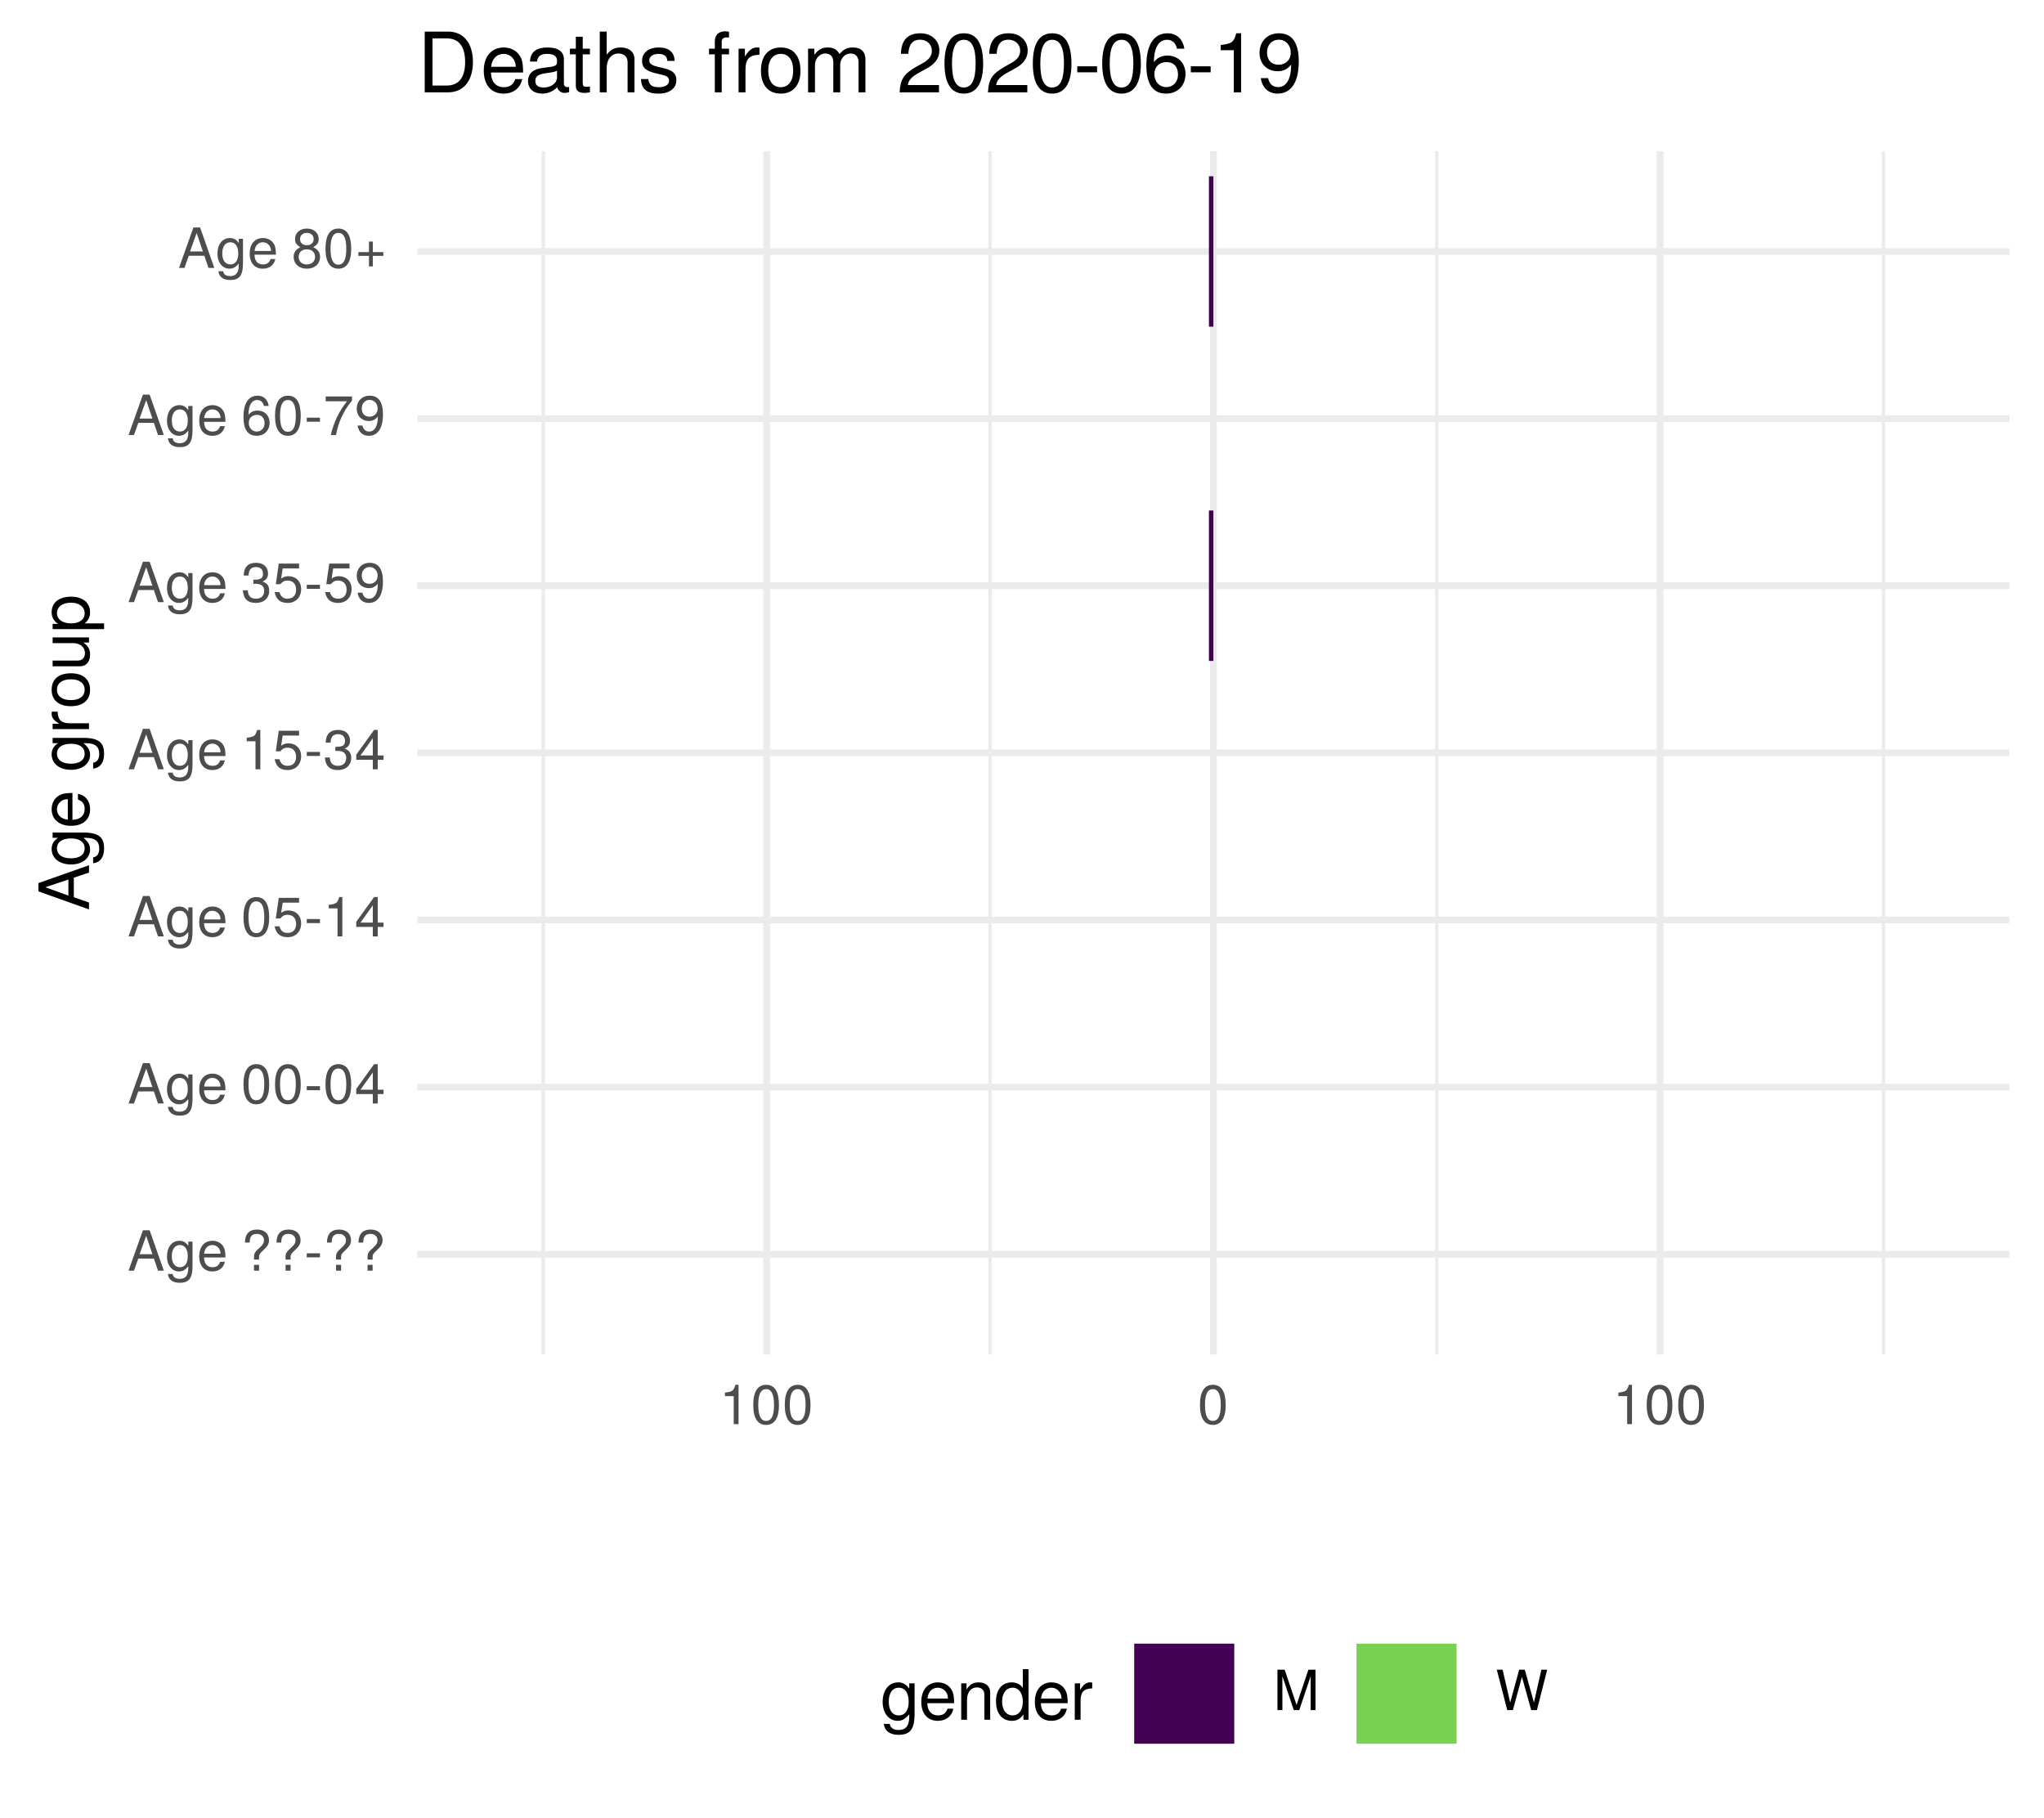
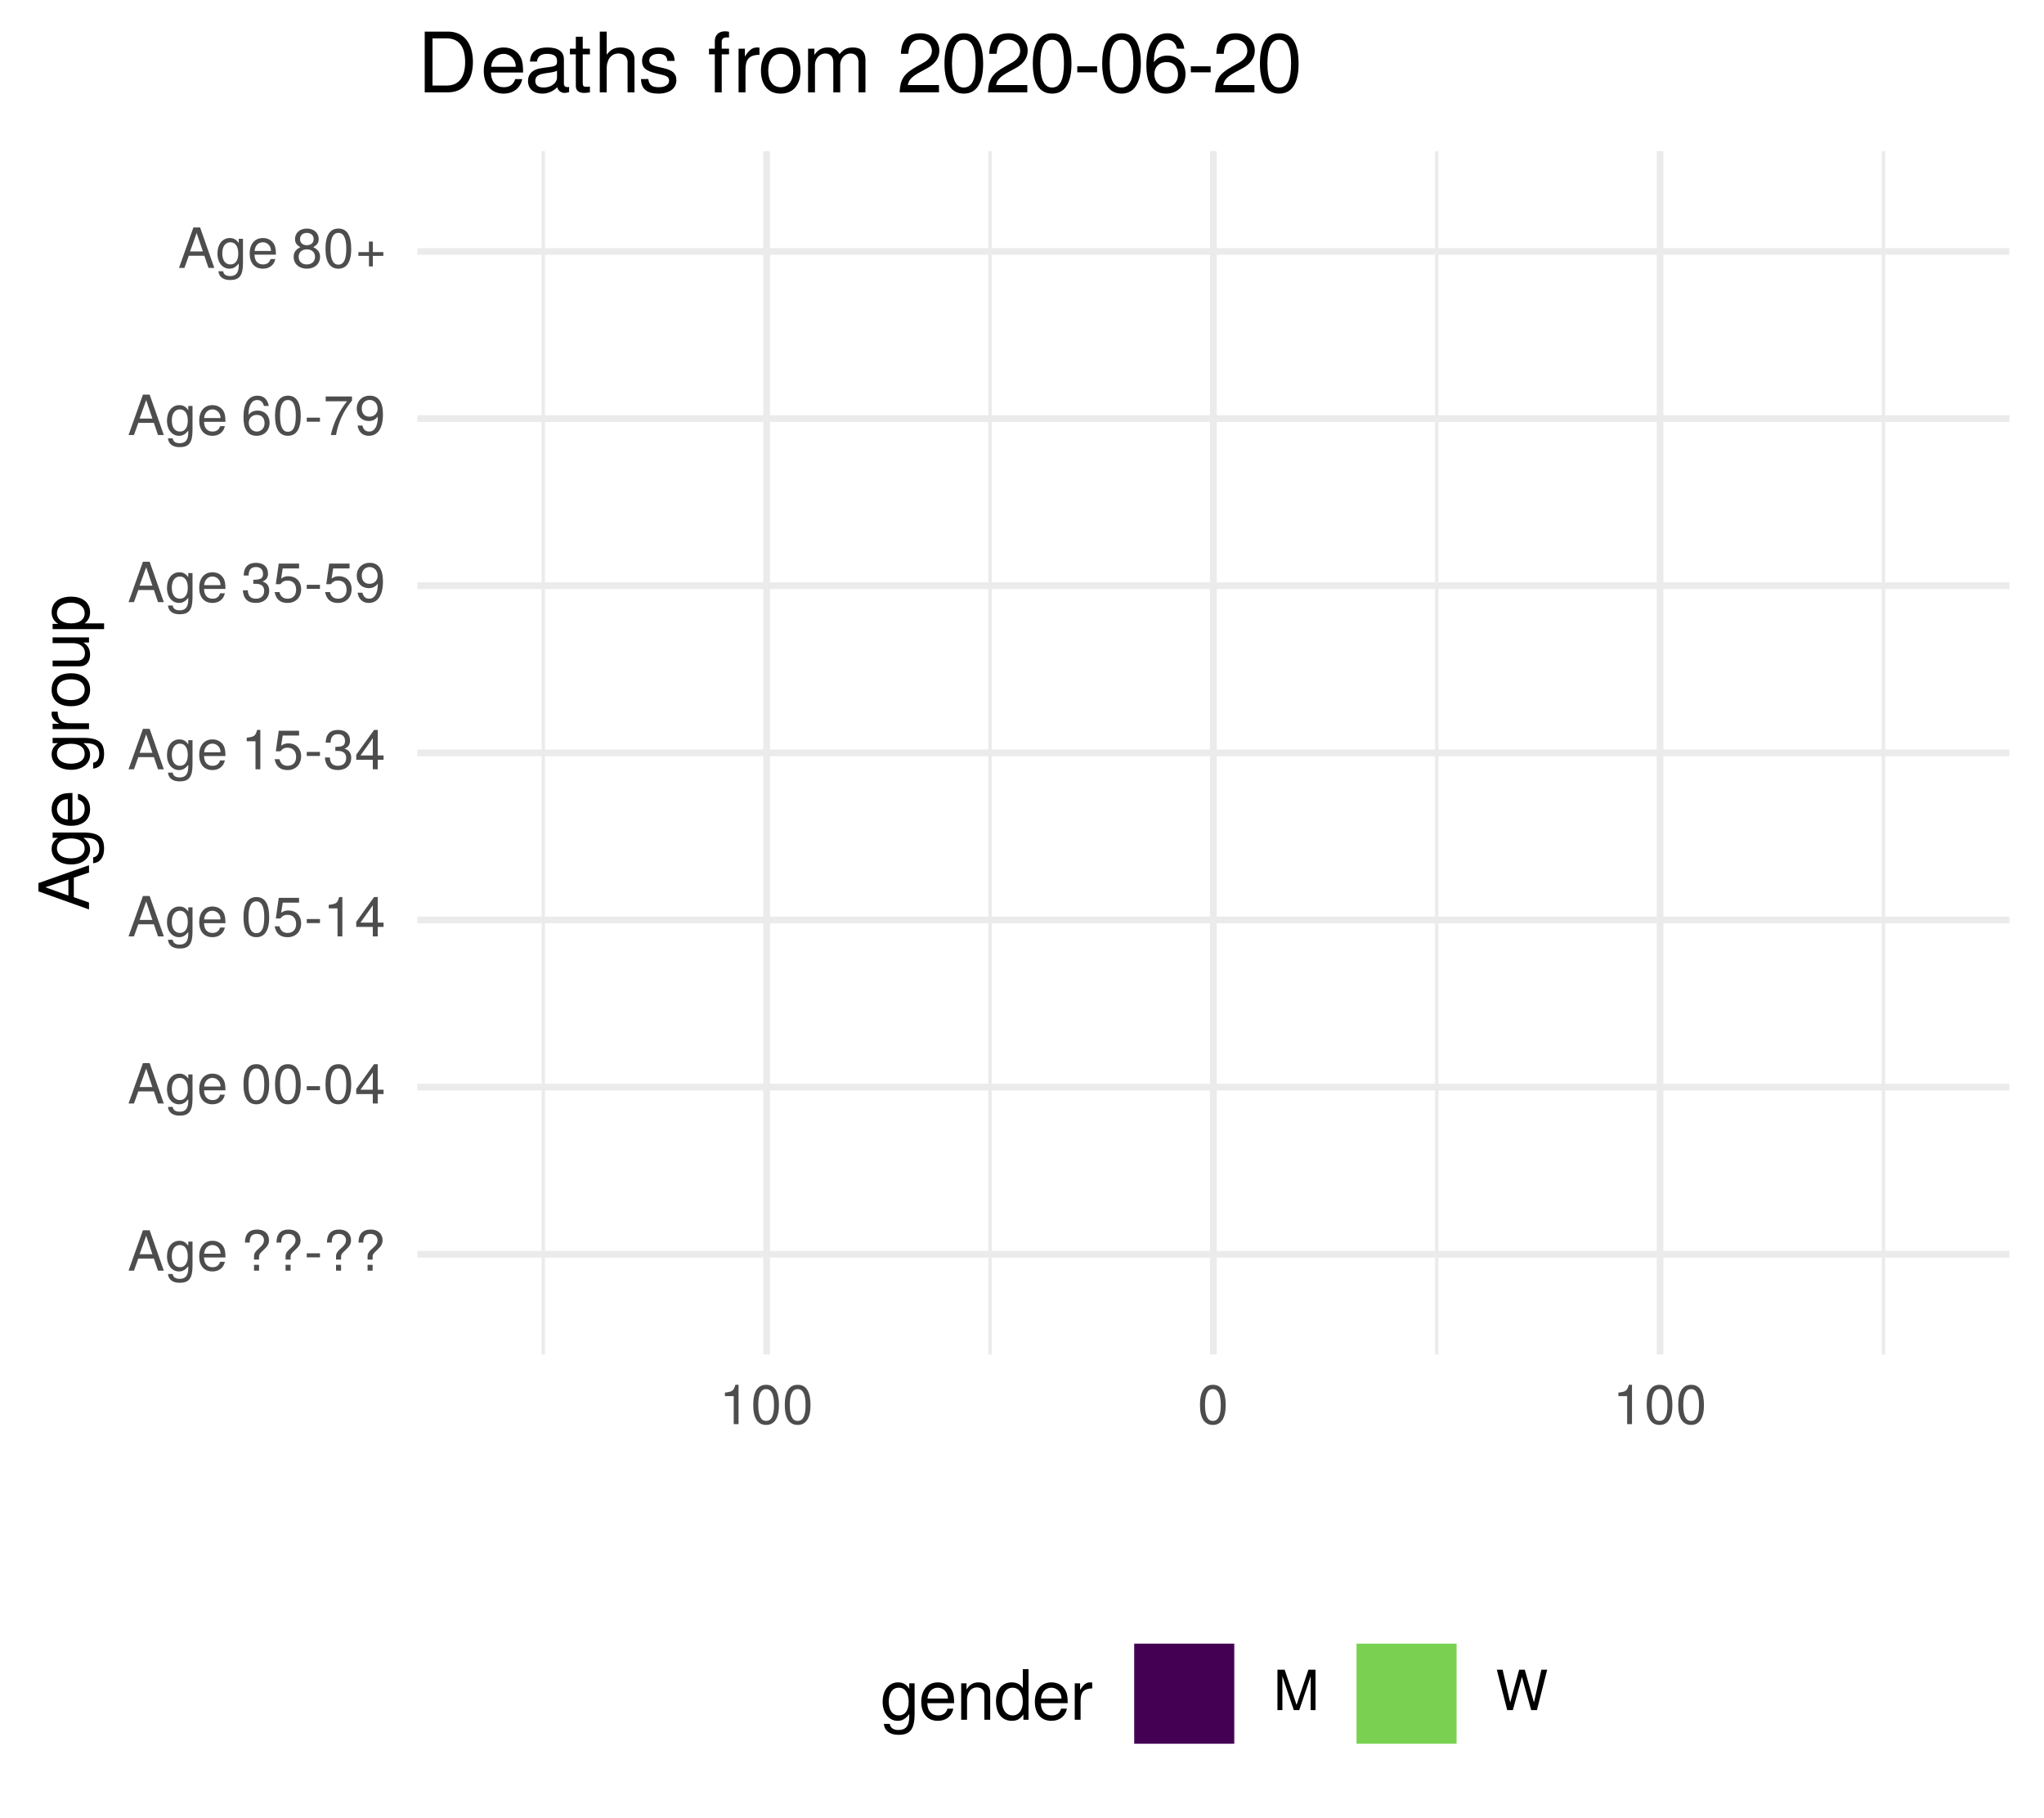
<svg xmlns="http://www.w3.org/2000/svg" xmlns:xlink="http://www.w3.org/1999/xlink" width="324pt" height="288pt" viewBox="0 0 324 288" version="1.1">
  <defs>
    <g>
      <symbol overflow="visible" id="glyph0-0">
        <path style="stroke:none;" d="" />
      </symbol>
      <symbol overflow="visible" id="glyph0-1">
        <path style="stroke:none;" d="M 5.75 0 L 3.5 -6.406 L 2.438 -6.406 L 0.156 0 L 1.016 0 L 1.703 -1.922 L 4.172 -1.922 L 4.828 0 Z M 3.938 -2.609 L 1.906 -2.609 L 2.953 -5.531 Z M 3.938 -2.609 " />
      </symbol>
      <symbol overflow="visible" id="glyph0-2">
        <path style="stroke:none;" d="M 4.297 -0.75 L 4.297 -4.609 L 3.625 -4.609 L 3.625 -3.938 C 3.25 -4.484 2.812 -4.734 2.219 -4.734 C 1.047 -4.734 0.25 -3.75 0.25 -2.266 C 0.25 -0.812 1.078 0.125 2.156 0.125 C 2.734 0.125 3.141 -0.109 3.625 -0.688 L 3.625 -0.391 C 3.625 0.828 3.125 1.297 2.266 1.297 C 1.688 1.297 1.234 1.094 1.156 0.531 L 0.406 0.531 C 0.484 1.406 1.156 1.922 2.25 1.922 C 3.688 1.922 4.297 1.281 4.297 -0.75 Z M 3.547 -2.281 C 3.547 -1.172 3.078 -0.547 2.312 -0.547 C 1.5 -0.547 1.016 -1.188 1.016 -2.312 C 1.016 -3.406 1.516 -4.062 2.297 -4.062 C 3.094 -4.062 3.547 -3.391 3.547 -2.281 Z M 3.547 -2.281 " />
      </symbol>
      <symbol overflow="visible" id="glyph0-3">
        <path style="stroke:none;" d="M 4.516 -2.094 C 4.516 -2.766 4.453 -3.188 4.328 -3.531 C 4.031 -4.281 3.328 -4.734 2.469 -4.734 C 1.172 -4.734 0.359 -3.797 0.359 -2.281 C 0.359 -0.766 1.156 0.125 2.453 0.125 C 3.5 0.125 4.234 -0.469 4.422 -1.406 L 3.672 -1.406 C 3.469 -0.797 3.062 -0.547 2.469 -0.547 C 1.703 -0.547 1.141 -1.031 1.125 -2.094 Z M 3.734 -2.75 C 3.734 -2.75 3.734 -2.703 3.719 -2.688 L 1.141 -2.688 C 1.203 -3.516 1.719 -4.062 2.453 -4.062 C 3.172 -4.062 3.734 -3.469 3.734 -2.75 Z M 3.734 -2.75 " />
      </symbol>
      <symbol overflow="visible" id="glyph0-4">
        <path style="stroke:none;" d="" />
      </symbol>
      <symbol overflow="visible" id="glyph0-5">
        <path style="stroke:none;" d="M 4.422 -4.828 C 4.422 -5.859 3.688 -6.516 2.547 -6.516 C 1.281 -6.516 0.609 -5.812 0.609 -4.453 L 1.359 -4.453 C 1.359 -5.422 1.719 -5.828 2.5 -5.828 C 3.172 -5.828 3.625 -5.422 3.625 -4.828 C 3.625 -4.422 3.438 -4.078 2.969 -3.672 C 2.453 -3.203 2.453 -3.203 2.297 -3 C 2.109 -2.75 2.047 -2.547 2.047 -2.234 L 2.047 -1.75 L 2.844 -1.75 L 2.844 -2.156 C 2.844 -2.547 2.938 -2.703 3.531 -3.25 C 4.203 -3.859 4.422 -4.25 4.422 -4.828 Z M 2.844 0 L 2.844 -0.922 L 2.047 -0.922 L 2.047 0 Z M 2.844 0 " />
      </symbol>
      <symbol overflow="visible" id="glyph0-6">
        <path style="stroke:none;" d="M 2.5 -2.109 L 2.5 -2.75 L 0.406 -2.75 L 0.406 -2.109 Z M 2.5 -2.109 " />
      </symbol>
      <symbol overflow="visible" id="glyph0-7">
        <path style="stroke:none;" d="M 4.453 -3 C 4.453 -5.156 3.781 -6.234 2.422 -6.234 C 1.078 -6.234 0.375 -5.141 0.375 -3.047 C 0.375 -0.953 1.078 0.125 2.422 0.125 C 3.734 0.125 4.453 -0.953 4.453 -3 Z M 3.672 -3.062 C 3.672 -1.297 3.266 -0.516 2.406 -0.516 C 1.578 -0.516 1.172 -1.344 1.172 -3.047 C 1.172 -4.75 1.578 -5.547 2.422 -5.547 C 3.25 -5.547 3.672 -4.734 3.672 -3.062 Z M 3.672 -3.062 " />
      </symbol>
      <symbol overflow="visible" id="glyph0-8">
        <path style="stroke:none;" d="M 4.578 -1.5 L 4.578 -2.188 L 3.656 -2.188 L 3.656 -6.234 L 3.078 -6.234 L 0.25 -2.312 L 0.25 -1.5 L 2.875 -1.5 L 2.875 0 L 3.656 0 L 3.656 -1.5 Z M 2.875 -2.188 L 0.922 -2.188 L 2.875 -4.922 Z M 2.875 -2.188 " />
      </symbol>
      <symbol overflow="visible" id="glyph0-9">
        <path style="stroke:none;" d="M 4.516 -2.062 C 4.516 -3.297 3.688 -4.109 2.5 -4.109 C 2.062 -4.109 1.703 -4 1.344 -3.734 L 1.594 -5.344 L 4.188 -5.344 L 4.188 -6.109 L 0.969 -6.109 L 0.5 -2.844 L 1.219 -2.844 C 1.578 -3.266 1.875 -3.422 2.359 -3.422 C 3.188 -3.422 3.719 -2.891 3.719 -1.969 C 3.719 -1.062 3.203 -0.547 2.359 -0.547 C 1.688 -0.547 1.266 -0.891 1.078 -1.594 L 0.312 -1.594 C 0.562 -0.359 1.266 0.125 2.375 0.125 C 3.641 0.125 4.516 -0.75 4.516 -2.062 Z M 4.516 -2.062 " />
      </symbol>
      <symbol overflow="visible" id="glyph0-10">
        <path style="stroke:none;" d="M 3.047 0 L 3.047 -6.234 L 2.547 -6.234 C 2.266 -5.281 2.094 -5.141 0.891 -5 L 0.891 -4.438 L 2.281 -4.438 L 2.281 0 Z M 3.047 0 " />
      </symbol>
      <symbol overflow="visible" id="glyph0-11">
        <path style="stroke:none;" d="M 4.453 -1.812 C 4.453 -2.562 4.141 -3.016 3.391 -3.266 C 3.969 -3.5 4.266 -3.891 4.266 -4.516 C 4.266 -5.594 3.547 -6.234 2.359 -6.234 C 1.109 -6.234 0.438 -5.547 0.406 -4.219 L 1.188 -4.219 C 1.203 -5.141 1.578 -5.562 2.375 -5.562 C 3.062 -5.562 3.469 -5.156 3.469 -4.5 C 3.469 -3.828 3.188 -3.547 1.938 -3.547 L 1.938 -2.906 L 2.359 -2.906 C 3.219 -2.906 3.656 -2.5 3.656 -1.797 C 3.656 -1.016 3.172 -0.547 2.359 -0.547 C 1.516 -0.547 1.109 -0.969 1.062 -1.875 L 0.281 -1.875 C 0.375 -0.5 1.062 0.125 2.344 0.125 C 3.625 0.125 4.453 -0.641 4.453 -1.812 Z M 4.453 -1.812 " />
      </symbol>
      <symbol overflow="visible" id="glyph0-12">
        <path style="stroke:none;" d="M 4.484 -3.266 C 4.484 -5.219 3.797 -6.234 2.375 -6.234 C 1.188 -6.234 0.328 -5.391 0.328 -4.172 C 0.328 -3.016 1.125 -2.219 2.25 -2.219 C 2.844 -2.219 3.266 -2.438 3.672 -2.922 C 3.672 -1.406 3.172 -0.547 2.281 -0.547 C 1.734 -0.547 1.359 -0.891 1.234 -1.5 L 0.469 -1.5 C 0.609 -0.469 1.281 0.125 2.234 0.125 C 3.688 0.125 4.484 -1.109 4.484 -3.266 Z M 3.641 -4.188 C 3.641 -3.422 3.094 -2.906 2.344 -2.906 C 1.594 -2.906 1.125 -3.391 1.125 -4.234 C 1.125 -5.016 1.656 -5.562 2.359 -5.562 C 3.094 -5.562 3.641 -5 3.641 -4.188 Z M 3.641 -4.188 " />
      </symbol>
      <symbol overflow="visible" id="glyph0-13">
        <path style="stroke:none;" d="M 4.516 -1.938 C 4.516 -3.094 3.719 -3.875 2.609 -3.875 C 1.984 -3.875 1.5 -3.641 1.172 -3.188 C 1.172 -4.703 1.672 -5.547 2.562 -5.547 C 3.109 -5.547 3.484 -5.203 3.609 -4.609 L 4.375 -4.609 C 4.234 -5.625 3.562 -6.234 2.609 -6.234 C 1.156 -6.234 0.375 -5.016 0.375 -2.844 C 0.375 -0.891 1.047 0.125 2.469 0.125 C 3.656 0.125 4.516 -0.719 4.516 -1.938 Z M 3.719 -1.875 C 3.719 -1.094 3.188 -0.547 2.484 -0.547 C 1.766 -0.547 1.219 -1.125 1.219 -1.922 C 1.219 -2.688 1.734 -3.188 2.5 -3.188 C 3.25 -3.188 3.719 -2.703 3.719 -1.875 Z M 3.719 -1.875 " />
      </symbol>
      <symbol overflow="visible" id="glyph0-14">
        <path style="stroke:none;" d="M 4.578 -5.453 L 4.578 -6.109 L 0.406 -6.109 L 0.406 -5.344 L 3.781 -5.344 C 2.531 -3.781 1.656 -1.953 1.219 0 L 2.047 0 C 2.391 -2.016 3.266 -3.891 4.578 -5.453 Z M 4.578 -5.453 " />
      </symbol>
      <symbol overflow="visible" id="glyph0-15">
        <path style="stroke:none;" d="M 4.516 -1.766 C 4.516 -2.453 4.156 -2.938 3.438 -3.281 C 4.078 -3.672 4.297 -3.984 4.297 -4.578 C 4.297 -5.547 3.531 -6.234 2.422 -6.234 C 1.312 -6.234 0.547 -5.547 0.547 -4.578 C 0.547 -4 0.75 -3.672 1.391 -3.281 C 0.672 -2.938 0.328 -2.453 0.328 -1.766 C 0.328 -0.625 1.188 0.125 2.422 0.125 C 3.656 0.125 4.516 -0.625 4.516 -1.766 Z M 3.5 -4.562 C 3.5 -3.969 3.062 -3.594 2.422 -3.594 C 1.766 -3.594 1.344 -3.969 1.344 -4.562 C 1.344 -5.156 1.766 -5.547 2.422 -5.547 C 3.078 -5.547 3.5 -5.156 3.5 -4.562 Z M 3.719 -1.75 C 3.719 -1.016 3.188 -0.547 2.406 -0.547 C 1.641 -0.547 1.125 -1.016 1.125 -1.75 C 1.125 -2.484 1.641 -2.938 2.422 -2.938 C 3.188 -2.938 3.719 -2.484 3.719 -1.75 Z M 3.719 -1.75 " />
      </symbol>
      <symbol overflow="visible" id="glyph0-16">
        <path style="stroke:none;" d="M 4.547 -1.906 L 4.547 -2.5 L 2.875 -2.5 L 2.875 -4.172 L 2.266 -4.172 L 2.266 -2.5 L 0.594 -2.5 L 0.594 -1.906 L 2.266 -1.906 L 2.266 -0.234 L 2.875 -0.234 L 2.875 -1.906 Z M 4.547 -1.906 " />
      </symbol>
      <symbol overflow="visible" id="glyph0-17">
        <path style="stroke:none;" d="M 6.688 0 L 6.688 -6.406 L 5.562 -6.406 L 3.688 -0.828 L 1.797 -6.406 L 0.656 -6.406 L 0.656 0 L 1.438 0 L 1.438 -5.375 L 3.25 0 L 4.109 0 L 5.922 -5.375 L 5.922 0 Z M 6.688 0 " />
      </symbol>
      <symbol overflow="visible" id="glyph0-18">
        <path style="stroke:none;" d="M 8.172 -6.406 L 7.25 -6.406 L 6.078 -1.203 L 4.625 -6.406 L 3.734 -6.406 L 2.312 -1.203 L 1.109 -6.406 L 0.188 -6.406 L 1.844 0 L 2.734 0 L 4.172 -5.266 L 5.641 0 L 6.547 0 Z M 8.172 -6.406 " />
      </symbol>
      <symbol overflow="visible" id="glyph1-0">
        <path style="stroke:none;" d="" />
      </symbol>
      <symbol overflow="visible" id="glyph1-1">
        <path style="stroke:none;" d="M 0 -7.188 L -8.016 -4.359 L -8.016 -3.047 L 0 -0.188 L 0 -1.281 L -2.406 -2.125 L -2.406 -5.219 L 0 -6.031 Z M -3.266 -4.922 L -3.266 -2.375 L -6.922 -3.703 Z M -3.266 -4.922 " />
      </symbol>
      <symbol overflow="visible" id="glyph1-2">
        <path style="stroke:none;" d="M -0.953 -5.375 L -5.766 -5.375 L -5.766 -4.531 L -4.922 -4.531 C -5.609 -4.062 -5.922 -3.516 -5.922 -2.766 C -5.922 -1.312 -4.703 -0.312 -2.828 -0.312 C -1.016 -0.312 0.172 -1.344 0.172 -2.688 C 0.172 -3.422 -0.141 -3.922 -0.875 -4.531 L -0.484 -4.531 C 1.047 -4.531 1.625 -3.906 1.625 -2.844 C 1.625 -2.109 1.359 -1.547 0.656 -1.438 L 0.656 -0.5 C 1.75 -0.609 2.391 -1.453 2.391 -2.812 C 2.391 -4.609 1.594 -5.375 -0.953 -5.375 Z M -2.844 -4.438 C -1.469 -4.438 -0.688 -3.844 -0.688 -2.875 C -0.688 -1.875 -1.484 -1.281 -2.875 -1.281 C -4.266 -1.281 -5.078 -1.891 -5.078 -2.875 C -5.078 -3.859 -4.25 -4.438 -2.844 -4.438 Z M -2.844 -4.438 " />
      </symbol>
      <symbol overflow="visible" id="glyph1-3">
        <path style="stroke:none;" d="M -2.625 -5.641 C -3.453 -5.641 -3.984 -5.578 -4.406 -5.406 C -5.359 -5.031 -5.922 -4.156 -5.922 -3.078 C -5.922 -1.469 -4.734 -0.438 -2.844 -0.438 C -0.953 -0.438 0.172 -1.438 0.172 -3.062 C 0.172 -4.375 -0.578 -5.297 -1.75 -5.516 L -1.75 -4.594 C -0.984 -4.344 -0.688 -3.828 -0.688 -3.094 C -0.688 -2.141 -1.297 -1.422 -2.625 -1.391 Z M -3.438 -4.656 C -3.438 -4.656 -3.391 -4.656 -3.359 -4.656 L -3.359 -1.422 C -4.391 -1.5 -5.078 -2.141 -5.078 -3.062 C -5.078 -3.969 -4.328 -4.656 -3.438 -4.656 Z M -3.438 -4.656 " />
      </symbol>
      <symbol overflow="visible" id="glyph1-4">
        <path style="stroke:none;" d="" />
      </symbol>
      <symbol overflow="visible" id="glyph1-5">
        <path style="stroke:none;" d="M -4.969 -3.531 L -5.891 -3.531 C -5.922 -3.375 -5.922 -3.297 -5.922 -3.172 C -5.922 -2.578 -5.578 -2.141 -4.719 -1.609 L -5.766 -1.609 L -5.766 -0.766 L 0 -0.766 L 0 -1.688 L -2.984 -1.688 C -4.297 -1.688 -4.938 -2.109 -4.969 -3.531 Z M -4.969 -3.531 " />
      </symbol>
      <symbol overflow="visible" id="glyph1-6">
        <path style="stroke:none;" d="M -2.844 -5.609 C -4.828 -5.609 -5.922 -4.656 -5.922 -2.984 C -5.922 -1.375 -4.812 -0.391 -2.875 -0.391 C -0.953 -0.391 0.172 -1.359 0.172 -3 C 0.172 -4.625 -0.953 -5.609 -2.844 -5.609 Z M -2.844 -4.656 C -1.5 -4.656 -0.688 -4.016 -0.688 -3 C -0.688 -1.984 -1.484 -1.359 -2.875 -1.359 C -4.266 -1.359 -5.078 -1.984 -5.078 -3 C -5.078 -4.031 -4.281 -4.656 -2.844 -4.656 Z M -2.844 -4.656 " />
      </symbol>
      <symbol overflow="visible" id="glyph1-7">
        <path style="stroke:none;" d="M 0 -5.297 L -5.766 -5.297 L -5.766 -4.391 L -2.578 -4.391 C -1.406 -4.391 -0.641 -3.766 -0.641 -2.812 C -0.641 -2.094 -1.078 -1.625 -1.766 -1.625 L -5.766 -1.625 L -5.766 -0.719 L -1.406 -0.719 C -0.453 -0.719 0.172 -1.438 0.172 -2.547 C 0.172 -3.406 -0.125 -3.938 -0.891 -4.484 L 0 -4.484 Z M 0 -5.297 " />
      </symbol>
      <symbol overflow="visible" id="glyph1-8">
        <path style="stroke:none;" d="M -2.828 -5.75 C -4.766 -5.75 -5.922 -4.812 -5.922 -3.281 C -5.922 -2.5 -5.578 -1.875 -4.891 -1.438 L -5.766 -1.438 L -5.766 -0.609 L 2.391 -0.609 L 2.391 -1.516 L -0.688 -1.516 C -0.094 -2 0.172 -2.547 0.172 -3.281 C 0.172 -4.781 -0.984 -5.75 -2.828 -5.75 Z M -2.844 -4.797 C -1.547 -4.797 -0.688 -4.125 -0.688 -3.125 C -0.688 -2.156 -1.484 -1.516 -2.844 -1.516 C -4.188 -1.516 -5.078 -2.156 -5.078 -3.125 C -5.078 -4.141 -4.219 -4.797 -2.844 -4.797 Z M -2.844 -4.797 " />
      </symbol>
      <symbol overflow="visible" id="glyph2-0">
        <path style="stroke:none;" d="" />
      </symbol>
      <symbol overflow="visible" id="glyph2-1">
        <path style="stroke:none;" d="M 5.375 -0.953 L 5.375 -5.766 L 4.531 -5.766 L 4.531 -4.922 C 4.062 -5.609 3.516 -5.922 2.766 -5.922 C 1.312 -5.922 0.312 -4.703 0.312 -2.828 C 0.312 -1.016 1.344 0.172 2.688 0.172 C 3.422 0.172 3.922 -0.141 4.531 -0.875 L 4.531 -0.484 C 4.531 1.047 3.906 1.625 2.844 1.625 C 2.109 1.625 1.547 1.359 1.438 0.656 L 0.5 0.656 C 0.609 1.75 1.453 2.391 2.812 2.391 C 4.609 2.391 5.375 1.594 5.375 -0.953 Z M 4.438 -2.844 C 4.438 -1.469 3.844 -0.688 2.875 -0.688 C 1.875 -0.688 1.281 -1.484 1.281 -2.875 C 1.281 -4.266 1.891 -5.078 2.875 -5.078 C 3.859 -5.078 4.438 -4.25 4.438 -2.844 Z M 4.438 -2.844 " />
      </symbol>
      <symbol overflow="visible" id="glyph2-2">
        <path style="stroke:none;" d="M 5.641 -2.625 C 5.641 -3.453 5.578 -3.984 5.406 -4.406 C 5.031 -5.359 4.156 -5.922 3.078 -5.922 C 1.469 -5.922 0.438 -4.734 0.438 -2.844 C 0.438 -0.953 1.438 0.172 3.062 0.172 C 4.375 0.172 5.297 -0.578 5.516 -1.75 L 4.594 -1.75 C 4.344 -0.984 3.828 -0.688 3.094 -0.688 C 2.141 -0.688 1.422 -1.297 1.391 -2.625 Z M 4.656 -3.438 C 4.656 -3.438 4.656 -3.391 4.656 -3.359 L 1.422 -3.359 C 1.5 -4.391 2.141 -5.078 3.062 -5.078 C 3.969 -5.078 4.656 -4.328 4.656 -3.438 Z M 4.656 -3.438 " />
      </symbol>
      <symbol overflow="visible" id="glyph2-3">
        <path style="stroke:none;" d="M 5.359 0 L 5.359 -4.359 C 5.359 -5.312 4.641 -5.922 3.531 -5.922 C 2.672 -5.922 2.125 -5.594 1.609 -4.797 L 1.609 -5.766 L 0.766 -5.766 L 0.766 0 L 1.688 0 L 1.688 -3.172 C 1.688 -4.359 2.328 -5.125 3.25 -5.125 C 3.984 -5.125 4.438 -4.688 4.438 -4 L 4.438 0 Z M 5.359 0 " />
      </symbol>
      <symbol overflow="visible" id="glyph2-4">
        <path style="stroke:none;" d="M 5.438 0 L 5.438 -8.016 L 4.531 -8.016 L 4.531 -5.031 C 4.141 -5.625 3.531 -5.922 2.766 -5.922 C 1.266 -5.922 0.281 -4.781 0.281 -2.938 C 0.281 -0.984 1.25 0.172 2.797 0.172 C 3.594 0.172 4.141 -0.125 4.625 -0.844 L 4.625 0 Z M 4.531 -2.859 C 4.531 -1.531 3.891 -0.688 2.922 -0.688 C 1.906 -0.688 1.25 -1.547 1.25 -2.875 C 1.25 -4.219 1.906 -5.078 2.922 -5.078 C 3.906 -5.078 4.531 -4.188 4.531 -2.859 Z M 4.531 -2.859 " />
      </symbol>
      <symbol overflow="visible" id="glyph2-5">
        <path style="stroke:none;" d="M 3.531 -4.969 L 3.531 -5.891 C 3.375 -5.922 3.297 -5.922 3.172 -5.922 C 2.578 -5.922 2.141 -5.578 1.609 -4.719 L 1.609 -5.766 L 0.766 -5.766 L 0.766 0 L 1.688 0 L 1.688 -2.984 C 1.688 -4.297 2.109 -4.938 3.531 -4.969 Z M 3.531 -4.969 " />
      </symbol>
      <symbol overflow="visible" id="glyph3-0">
        <path style="stroke:none;" d="" />
      </symbol>
      <symbol overflow="visible" id="glyph3-1">
        <path style="stroke:none;" d="M 8.812 -4.812 C 8.812 -7.797 7.328 -9.625 4.891 -9.625 L 1.172 -9.625 L 1.172 0 L 4.891 0 C 7.312 0 8.812 -1.828 8.812 -4.812 Z M 7.578 -4.812 C 7.578 -2.375 6.578 -1.078 4.672 -1.078 L 2.406 -1.078 L 2.406 -8.547 L 4.672 -8.547 C 6.578 -8.547 7.578 -7.266 7.578 -4.812 Z M 7.578 -4.812 " />
      </symbol>
      <symbol overflow="visible" id="glyph3-2">
        <path style="stroke:none;" d="M 6.766 -3.141 C 6.766 -4.141 6.688 -4.781 6.5 -5.297 C 6.047 -6.438 4.984 -7.109 3.703 -7.109 C 1.766 -7.109 0.531 -5.688 0.531 -3.422 C 0.531 -1.156 1.734 0.203 3.672 0.203 C 5.25 0.203 6.344 -0.703 6.625 -2.094 L 5.516 -2.094 C 5.219 -1.188 4.594 -0.812 3.703 -0.812 C 2.562 -0.812 1.703 -1.562 1.672 -3.141 Z M 5.594 -4.125 C 5.594 -4.125 5.594 -4.062 5.578 -4.047 L 1.703 -4.047 C 1.797 -5.266 2.578 -6.094 3.688 -6.094 C 4.766 -6.094 5.594 -5.203 5.594 -4.125 Z M 5.594 -4.125 " />
      </symbol>
      <symbol overflow="visible" id="glyph3-3">
        <path style="stroke:none;" d="M 7.062 -0.031 L 7.062 -0.859 C 6.938 -0.828 6.891 -0.828 6.828 -0.828 C 6.438 -0.828 6.234 -1.031 6.234 -1.375 L 6.234 -5.234 C 6.234 -6.453 5.328 -7.109 3.625 -7.109 C 1.953 -7.109 0.922 -6.469 0.859 -4.875 L 1.969 -4.875 C 2.062 -5.719 2.562 -6.094 3.594 -6.094 C 4.578 -6.094 5.141 -5.734 5.141 -5.062 L 5.141 -4.781 C 5.141 -4.312 4.859 -4.125 3.984 -4.016 C 2.422 -3.812 2.188 -3.766 1.766 -3.594 C 0.969 -3.266 0.547 -2.641 0.547 -1.797 C 0.547 -0.547 1.422 0.203 2.828 0.203 C 3.703 0.203 4.562 -0.172 5.172 -0.812 C 5.297 -0.297 5.766 0.094 6.312 0.094 C 6.531 0.094 6.703 0.062 7.062 -0.031 Z M 5.141 -2.391 C 5.141 -1.406 4.125 -0.766 3.062 -0.766 C 2.203 -0.766 1.703 -1.062 1.703 -1.828 C 1.703 -2.547 2.188 -2.859 3.359 -3.031 C 4.531 -3.188 4.766 -3.25 5.141 -3.422 Z M 5.141 -2.391 " />
      </symbol>
      <symbol overflow="visible" id="glyph3-4">
        <path style="stroke:none;" d="M 3.359 0 L 3.359 -0.922 C 3.203 -0.891 3.031 -0.875 2.828 -0.875 C 2.344 -0.875 2.219 -1 2.219 -1.484 L 2.219 -6.016 L 3.359 -6.016 L 3.359 -6.922 L 2.219 -6.922 L 2.219 -8.812 L 1.125 -8.812 L 1.125 -6.922 L 0.188 -6.922 L 0.188 -6.016 L 1.125 -6.016 L 1.125 -1 C 1.125 -0.297 1.594 0.094 2.453 0.094 C 2.719 0.094 2.984 0.062 3.359 0 Z M 3.359 0 " />
      </symbol>
      <symbol overflow="visible" id="glyph3-5">
        <path style="stroke:none;" d="M 6.422 0 L 6.422 -5.234 C 6.422 -6.391 5.578 -7.109 4.234 -7.109 C 3.266 -7.109 2.672 -6.812 2.016 -5.969 L 2.016 -9.625 L 0.922 -9.625 L 0.922 0 L 2.016 0 L 2.016 -3.812 C 2.016 -5.234 2.766 -6.156 3.891 -6.156 C 4.672 -6.156 5.328 -5.703 5.328 -4.797 L 5.328 0 Z M 6.422 0 " />
      </symbol>
      <symbol overflow="visible" id="glyph3-6">
        <path style="stroke:none;" d="M 6.062 -1.938 C 6.062 -2.969 5.484 -3.484 4.109 -3.812 L 3.047 -4.062 C 2.156 -4.281 1.766 -4.562 1.766 -5.062 C 1.766 -5.688 2.344 -6.094 3.234 -6.094 C 4.125 -6.094 4.594 -5.719 4.625 -4.984 L 5.781 -4.984 C 5.766 -6.344 4.875 -7.109 3.281 -7.109 C 1.656 -7.109 0.625 -6.281 0.625 -5 C 0.625 -3.922 1.172 -3.406 2.812 -3.016 L 3.844 -2.766 C 4.609 -2.578 4.906 -2.344 4.906 -1.844 C 4.906 -1.203 4.266 -0.812 3.297 -0.812 C 2.312 -0.812 1.75 -1.062 1.609 -2.109 L 0.453 -2.109 C 0.5 -0.516 1.406 0.203 3.203 0.203 C 4.953 0.203 6.062 -0.609 6.062 -1.938 Z M 6.062 -1.938 " />
      </symbol>
      <symbol overflow="visible" id="glyph3-7">
        <path style="stroke:none;" d="" />
      </symbol>
      <symbol overflow="visible" id="glyph3-8">
        <path style="stroke:none;" d="M 3.406 -6.016 L 3.406 -6.922 L 2.25 -6.922 L 2.25 -8 C 2.25 -8.469 2.516 -8.703 3.031 -8.703 C 3.109 -8.703 3.156 -8.703 3.406 -8.688 L 3.406 -9.594 C 3.156 -9.656 3.016 -9.672 2.781 -9.672 C 1.766 -9.672 1.156 -9.078 1.156 -8.094 L 1.156 -6.922 L 0.234 -6.922 L 0.234 -6.016 L 1.156 -6.016 L 1.156 0 L 2.25 0 L 2.25 -6.016 Z M 3.406 -6.016 " />
      </symbol>
      <symbol overflow="visible" id="glyph3-9">
        <path style="stroke:none;" d="M 4.234 -5.953 L 4.234 -7.078 C 4.047 -7.109 3.969 -7.109 3.812 -7.109 C 3.109 -7.109 2.562 -6.688 1.922 -5.672 L 1.922 -6.922 L 0.922 -6.922 L 0.922 0 L 2.016 0 L 2.016 -3.594 C 2.016 -5.156 2.531 -5.922 4.234 -5.953 Z M 4.234 -5.953 " />
      </symbol>
      <symbol overflow="visible" id="glyph3-10">
        <path style="stroke:none;" d="M 6.734 -3.406 C 6.734 -5.797 5.578 -7.109 3.594 -7.109 C 1.656 -7.109 0.469 -5.781 0.469 -3.453 C 0.469 -1.141 1.641 0.203 3.609 0.203 C 5.547 0.203 6.734 -1.141 6.734 -3.406 Z M 5.578 -3.422 C 5.578 -1.797 4.812 -0.812 3.609 -0.812 C 2.375 -0.812 1.625 -1.781 1.625 -3.453 C 1.625 -5.125 2.375 -6.094 3.609 -6.094 C 4.844 -6.094 5.578 -5.141 5.578 -3.422 Z M 5.578 -3.422 " />
      </symbol>
      <symbol overflow="visible" id="glyph3-11">
        <path style="stroke:none;" d="M 10.031 0 L 10.031 -5.188 C 10.031 -6.438 9.344 -7.109 8.047 -7.109 C 7.125 -7.109 6.578 -6.844 5.922 -6.062 C 5.516 -6.797 4.969 -7.109 4.062 -7.109 C 3.141 -7.109 2.531 -6.766 1.938 -5.938 L 1.938 -6.922 L 0.938 -6.922 L 0.938 0 L 2.031 0 L 2.031 -4.344 C 2.031 -5.344 2.766 -6.156 3.656 -6.156 C 4.469 -6.156 4.938 -5.656 4.938 -4.766 L 4.938 0 L 6.031 0 L 6.031 -4.344 C 6.031 -5.344 6.766 -6.156 7.672 -6.156 C 8.469 -6.156 8.938 -5.641 8.938 -4.766 L 8.938 0 Z M 10.031 0 " />
      </symbol>
      <symbol overflow="visible" id="glyph3-12">
        <path style="stroke:none;" d="M 6.75 -6.609 C 6.75 -8.203 5.516 -9.359 3.75 -9.359 C 1.828 -9.359 0.719 -8.391 0.656 -6.109 L 1.828 -6.109 C 1.922 -7.688 2.562 -8.344 3.703 -8.344 C 4.766 -8.344 5.562 -7.594 5.562 -6.594 C 5.562 -5.844 5.125 -5.219 4.297 -4.734 L 3.078 -4.047 C 1.125 -2.938 0.547 -2.062 0.453 0 L 6.688 0 L 6.688 -1.156 L 1.75 -1.156 C 1.875 -1.922 2.297 -2.406 3.453 -3.078 L 4.766 -3.797 C 6.078 -4.484 6.75 -5.469 6.75 -6.609 Z M 6.75 -6.609 " />
      </symbol>
      <symbol overflow="visible" id="glyph3-13">
        <path style="stroke:none;" d="M 6.688 -4.5 C 6.688 -7.75 5.672 -9.359 3.625 -9.359 C 1.609 -9.359 0.562 -7.719 0.562 -4.578 C 0.562 -1.422 1.625 0.203 3.625 0.203 C 5.609 0.203 6.688 -1.422 6.688 -4.5 Z M 5.5 -4.609 C 5.5 -1.953 4.891 -0.766 3.609 -0.766 C 2.375 -0.766 1.75 -2 1.75 -4.562 C 1.75 -7.125 2.375 -8.328 3.625 -8.328 C 4.891 -8.328 5.5 -7.109 5.5 -4.609 Z M 5.5 -4.609 " />
      </symbol>
      <symbol overflow="visible" id="glyph3-14">
        <path style="stroke:none;" d="M 3.75 -3.172 L 3.75 -4.125 L 0.609 -4.125 L 0.609 -3.172 Z M 3.75 -3.172 " />
      </symbol>
      <symbol overflow="visible" id="glyph3-15">
        <path style="stroke:none;" d="M 6.766 -2.906 C 6.766 -4.641 5.578 -5.828 3.906 -5.828 C 2.984 -5.828 2.25 -5.469 1.75 -4.781 C 1.766 -7.062 2.516 -8.328 3.844 -8.328 C 4.656 -8.328 5.234 -7.812 5.406 -6.922 L 6.578 -6.922 C 6.344 -8.453 5.344 -9.359 3.922 -9.359 C 1.75 -9.359 0.562 -7.531 0.562 -4.266 C 0.562 -1.344 1.578 0.203 3.703 0.203 C 5.5 0.203 6.766 -1.062 6.766 -2.906 Z M 5.578 -2.812 C 5.578 -1.641 4.797 -0.828 3.719 -0.828 C 2.641 -0.828 1.828 -1.672 1.828 -2.875 C 1.828 -4.047 2.609 -4.797 3.766 -4.797 C 4.891 -4.797 5.578 -4.062 5.578 -2.812 Z M 5.578 -2.812 " />
      </symbol>
-       <symbol overflow="visible" id="glyph3-16">
-         <path style="stroke:none;" d="M 4.578 0 L 4.578 -9.359 L 3.812 -9.359 C 3.406 -7.922 3.141 -7.719 1.344 -7.5 L 1.344 -6.672 L 3.422 -6.672 L 3.422 0 Z M 4.578 0 " />
-       </symbol>
-       <symbol overflow="visible" id="glyph3-17">
-         <path style="stroke:none;" d="M 6.719 -4.891 C 6.719 -7.828 5.703 -9.359 3.562 -9.359 C 1.781 -9.359 0.5 -8.094 0.5 -6.266 C 0.5 -4.516 1.688 -3.344 3.375 -3.344 C 4.266 -3.344 4.906 -3.656 5.516 -4.391 C 5.5 -2.094 4.766 -0.828 3.438 -0.828 C 2.609 -0.828 2.047 -1.344 1.859 -2.25 L 0.703 -2.25 C 0.922 -0.719 1.922 0.203 3.359 0.203 C 5.547 0.203 6.719 -1.656 6.719 -4.891 Z M 5.453 -6.281 C 5.453 -5.141 4.641 -4.375 3.516 -4.375 C 2.391 -4.375 1.688 -5.094 1.688 -6.344 C 1.688 -7.531 2.484 -8.344 3.547 -8.344 C 4.641 -8.344 5.453 -7.5 5.453 -6.281 Z M 5.453 -6.281 " />
-       </symbol>
    </g>
    <clipPath id="clip1">
      <path d="M 85 23.957 L 87 23.957 L 87 214.648 L 85 214.648 Z M 85 23.957 " />
    </clipPath>
    <clipPath id="clip2">
      <path d="M 156 23.957 L 158 23.957 L 158 214.648 L 156 214.648 Z M 156 23.957 " />
    </clipPath>
    <clipPath id="clip3">
      <path d="M 227 23.957 L 229 23.957 L 229 214.648 L 227 214.648 Z M 227 23.957 " />
    </clipPath>
    <clipPath id="clip4">
      <path d="M 298 23.957 L 299 23.957 L 299 214.648 L 298 214.648 Z M 298 23.957 " />
    </clipPath>
    <clipPath id="clip5">
      <path d="M 66.152 198 L 318.523 198 L 318.523 200 L 66.152 200 Z M 66.152 198 " />
    </clipPath>
    <clipPath id="clip6">
      <path d="M 66.152 171 L 318.523 171 L 318.523 173 L 66.152 173 Z M 66.152 171 " />
    </clipPath>
    <clipPath id="clip7">
      <path d="M 66.152 145 L 318.523 145 L 318.523 147 L 66.152 147 Z M 66.152 145 " />
    </clipPath>
    <clipPath id="clip8">
      <path d="M 66.152 118 L 318.523 118 L 318.523 120 L 66.152 120 Z M 66.152 118 " />
    </clipPath>
    <clipPath id="clip9">
      <path d="M 66.152 92 L 318.523 92 L 318.523 94 L 66.152 94 Z M 66.152 92 " />
    </clipPath>
    <clipPath id="clip10">
      <path d="M 66.152 65 L 318.523 65 L 318.523 67 L 66.152 67 Z M 66.152 65 " />
    </clipPath>
    <clipPath id="clip11">
      <path d="M 66.152 39 L 318.523 39 L 318.523 41 L 66.152 41 Z M 66.152 39 " />
    </clipPath>
    <clipPath id="clip12">
      <path d="M 120 23.957 L 123 23.957 L 123 214.648 L 120 214.648 Z M 120 23.957 " />
    </clipPath>
    <clipPath id="clip13">
      <path d="M 191 23.957 L 193 23.957 L 193 214.648 L 191 214.648 Z M 191 23.957 " />
    </clipPath>
    <clipPath id="clip14">
      <path d="M 262 23.957 L 264 23.957 L 264 214.648 L 262 214.648 Z M 262 23.957 " />
    </clipPath>
  </defs>
-   <g id="surface1746">
+   <g id="surface1756">
    <rect x="0" y="0" width="324" height="288" style="fill:rgb(100%,100%,100%);fill-opacity:1;stroke:none;" />
    <g clip-path="url(#clip1)" clip-rule="nonzero">
      <path style="fill:none;stroke-width:0.533;stroke-linecap:butt;stroke-linejoin:round;stroke:rgb(92.157%,92.157%,92.157%);stroke-opacity:1;stroke-miterlimit:10;" d="M 86.121 214.652 L 86.121 23.957 " />
    </g>
    <g clip-path="url(#clip2)" clip-rule="nonzero">
      <path style="fill:none;stroke-width:0.533;stroke-linecap:butt;stroke-linejoin:round;stroke:rgb(92.157%,92.157%,92.157%);stroke-opacity:1;stroke-miterlimit:10;" d="M 156.93 214.652 L 156.93 23.957 " />
    </g>
    <g clip-path="url(#clip3)" clip-rule="nonzero">
      <path style="fill:none;stroke-width:0.533;stroke-linecap:butt;stroke-linejoin:round;stroke:rgb(92.157%,92.157%,92.157%);stroke-opacity:1;stroke-miterlimit:10;" d="M 227.742 214.652 L 227.742 23.957 " />
    </g>
    <g clip-path="url(#clip4)" clip-rule="nonzero">
      <path style="fill:none;stroke-width:0.533;stroke-linecap:butt;stroke-linejoin:round;stroke:rgb(92.157%,92.157%,92.157%);stroke-opacity:1;stroke-miterlimit:10;" d="M 298.551 214.652 L 298.551 23.957 " />
    </g>
    <g clip-path="url(#clip5)" clip-rule="nonzero">
      <path style="fill:none;stroke-width:1.067;stroke-linecap:butt;stroke-linejoin:round;stroke:rgb(92.157%,92.157%,92.157%);stroke-opacity:1;stroke-miterlimit:10;" d="M 66.152 198.762 L 318.52 198.762 " />
    </g>
    <g clip-path="url(#clip6)" clip-rule="nonzero">
      <path style="fill:none;stroke-width:1.067;stroke-linecap:butt;stroke-linejoin:round;stroke:rgb(92.157%,92.157%,92.157%);stroke-opacity:1;stroke-miterlimit:10;" d="M 66.152 172.273 L 318.52 172.273 " />
    </g>
    <g clip-path="url(#clip7)" clip-rule="nonzero">
      <path style="fill:none;stroke-width:1.067;stroke-linecap:butt;stroke-linejoin:round;stroke:rgb(92.157%,92.157%,92.157%);stroke-opacity:1;stroke-miterlimit:10;" d="M 66.152 145.789 L 318.52 145.789 " />
    </g>
    <g clip-path="url(#clip8)" clip-rule="nonzero">
      <path style="fill:none;stroke-width:1.067;stroke-linecap:butt;stroke-linejoin:round;stroke:rgb(92.157%,92.157%,92.157%);stroke-opacity:1;stroke-miterlimit:10;" d="M 66.152 119.305 L 318.52 119.305 " />
    </g>
    <g clip-path="url(#clip9)" clip-rule="nonzero">
      <path style="fill:none;stroke-width:1.067;stroke-linecap:butt;stroke-linejoin:round;stroke:rgb(92.157%,92.157%,92.157%);stroke-opacity:1;stroke-miterlimit:10;" d="M 66.152 92.82 L 318.52 92.82 " />
    </g>
    <g clip-path="url(#clip10)" clip-rule="nonzero">
      <path style="fill:none;stroke-width:1.067;stroke-linecap:butt;stroke-linejoin:round;stroke:rgb(92.157%,92.157%,92.157%);stroke-opacity:1;stroke-miterlimit:10;" d="M 66.152 66.336 L 318.52 66.336 " />
    </g>
    <g clip-path="url(#clip11)" clip-rule="nonzero">
      <path style="fill:none;stroke-width:1.067;stroke-linecap:butt;stroke-linejoin:round;stroke:rgb(92.157%,92.157%,92.157%);stroke-opacity:1;stroke-miterlimit:10;" d="M 66.152 39.852 L 318.52 39.852 " />
    </g>
    <g clip-path="url(#clip12)" clip-rule="nonzero">
      <path style="fill:none;stroke-width:1.067;stroke-linecap:butt;stroke-linejoin:round;stroke:rgb(92.157%,92.157%,92.157%);stroke-opacity:1;stroke-miterlimit:10;" d="M 121.523 214.652 L 121.523 23.957 " />
    </g>
    <g clip-path="url(#clip13)" clip-rule="nonzero">
      <path style="fill:none;stroke-width:1.067;stroke-linecap:butt;stroke-linejoin:round;stroke:rgb(92.157%,92.157%,92.157%);stroke-opacity:1;stroke-miterlimit:10;" d="M 192.336 214.652 L 192.336 23.957 " />
    </g>
    <g clip-path="url(#clip14)" clip-rule="nonzero">
      <path style="fill:none;stroke-width:1.067;stroke-linecap:butt;stroke-linejoin:round;stroke:rgb(92.157%,92.157%,92.157%);stroke-opacity:1;stroke-miterlimit:10;" d="M 263.145 214.652 L 263.145 23.957 " />
    </g>
-     <path style=" stroke:none;fill-rule:nonzero;fill:rgb(26.667%,0.392%,32.941%);fill-opacity:1;" d="M 191.629 104.738 L 192.336 104.738 L 192.336 80.902 L 191.629 80.902 Z M 191.629 104.738 " />
-     <path style=" stroke:none;fill-rule:nonzero;fill:rgb(26.667%,0.392%,32.941%);fill-opacity:1;" d="M 191.629 51.77 L 192.336 51.77 L 192.336 27.934 L 191.629 27.934 Z M 191.629 51.77 " />
    <g style="fill:rgb(30.196%,30.196%,30.196%);fill-opacity:1;">
      <use xlink:href="#glyph0-1" x="20.219" y="201.364" />
      <use xlink:href="#glyph0-2" x="26.219" y="201.364" />
      <use xlink:href="#glyph0-3" x="31.219" y="201.364" />
      <use xlink:href="#glyph0-4" x="36.219" y="201.364" />
      <use xlink:href="#glyph0-5" x="38.219" y="201.364" />
      <use xlink:href="#glyph0-5" x="43.219" y="201.364" />
      <use xlink:href="#glyph0-6" x="48.219" y="201.364" />
      <use xlink:href="#glyph0-5" x="51.219" y="201.364" />
      <use xlink:href="#glyph0-5" x="56.219" y="201.364" />
    </g>
    <g style="fill:rgb(30.196%,30.196%,30.196%);fill-opacity:1;">
      <use xlink:href="#glyph0-1" x="20.219" y="174.876" />
      <use xlink:href="#glyph0-2" x="26.219" y="174.876" />
      <use xlink:href="#glyph0-3" x="31.219" y="174.876" />
      <use xlink:href="#glyph0-4" x="36.219" y="174.876" />
      <use xlink:href="#glyph0-7" x="38.219" y="174.876" />
      <use xlink:href="#glyph0-7" x="43.219" y="174.876" />
      <use xlink:href="#glyph0-6" x="48.219" y="174.876" />
      <use xlink:href="#glyph0-7" x="51.219" y="174.876" />
      <use xlink:href="#glyph0-8" x="56.219" y="174.876" />
    </g>
    <g style="fill:rgb(30.196%,30.196%,30.196%);fill-opacity:1;">
      <use xlink:href="#glyph0-1" x="20.219" y="148.392" />
      <use xlink:href="#glyph0-2" x="26.219" y="148.392" />
      <use xlink:href="#glyph0-3" x="31.219" y="148.392" />
      <use xlink:href="#glyph0-4" x="36.219" y="148.392" />
      <use xlink:href="#glyph0-7" x="38.219" y="148.392" />
      <use xlink:href="#glyph0-9" x="43.219" y="148.392" />
      <use xlink:href="#glyph0-6" x="48.219" y="148.392" />
      <use xlink:href="#glyph0-10" x="51.219" y="148.392" />
      <use xlink:href="#glyph0-8" x="56.219" y="148.392" />
    </g>
    <g style="fill:rgb(30.196%,30.196%,30.196%);fill-opacity:1;">
      <use xlink:href="#glyph0-1" x="20.219" y="121.907" />
      <use xlink:href="#glyph0-2" x="26.219" y="121.907" />
      <use xlink:href="#glyph0-3" x="31.219" y="121.907" />
      <use xlink:href="#glyph0-4" x="36.219" y="121.907" />
      <use xlink:href="#glyph0-10" x="38.219" y="121.907" />
      <use xlink:href="#glyph0-9" x="43.219" y="121.907" />
      <use xlink:href="#glyph0-6" x="48.219" y="121.907" />
      <use xlink:href="#glyph0-11" x="51.219" y="121.907" />
      <use xlink:href="#glyph0-8" x="56.219" y="121.907" />
    </g>
    <g style="fill:rgb(30.196%,30.196%,30.196%);fill-opacity:1;">
      <use xlink:href="#glyph0-1" x="20.219" y="95.423" />
      <use xlink:href="#glyph0-2" x="26.219" y="95.423" />
      <use xlink:href="#glyph0-3" x="31.219" y="95.423" />
      <use xlink:href="#glyph0-4" x="36.219" y="95.423" />
      <use xlink:href="#glyph0-11" x="38.219" y="95.423" />
      <use xlink:href="#glyph0-9" x="43.219" y="95.423" />
      <use xlink:href="#glyph0-6" x="48.219" y="95.423" />
      <use xlink:href="#glyph0-9" x="51.219" y="95.423" />
      <use xlink:href="#glyph0-12" x="56.219" y="95.423" />
    </g>
    <g style="fill:rgb(30.196%,30.196%,30.196%);fill-opacity:1;">
      <use xlink:href="#glyph0-1" x="20.219" y="68.938" />
      <use xlink:href="#glyph0-2" x="26.219" y="68.938" />
      <use xlink:href="#glyph0-3" x="31.219" y="68.938" />
      <use xlink:href="#glyph0-4" x="36.219" y="68.938" />
      <use xlink:href="#glyph0-13" x="38.219" y="68.938" />
      <use xlink:href="#glyph0-7" x="43.219" y="68.938" />
      <use xlink:href="#glyph0-6" x="48.219" y="68.938" />
      <use xlink:href="#glyph0-14" x="51.219" y="68.938" />
      <use xlink:href="#glyph0-12" x="56.219" y="68.938" />
    </g>
    <g style="fill:rgb(30.196%,30.196%,30.196%);fill-opacity:1;">
      <use xlink:href="#glyph0-1" x="28.219" y="42.454" />
      <use xlink:href="#glyph0-2" x="34.219" y="42.454" />
      <use xlink:href="#glyph0-3" x="39.219" y="42.454" />
      <use xlink:href="#glyph0-4" x="44.219" y="42.454" />
      <use xlink:href="#glyph0-15" x="46.219" y="42.454" />
      <use xlink:href="#glyph0-7" x="51.219" y="42.454" />
      <use xlink:href="#glyph0-16" x="56.219" y="42.454" />
    </g>
    <g style="fill:rgb(30.196%,30.196%,30.196%);fill-opacity:1;">
      <use xlink:href="#glyph0-10" x="114.023" y="225.685" />
      <use xlink:href="#glyph0-7" x="119.023" y="225.685" />
      <use xlink:href="#glyph0-7" x="124.023" y="225.685" />
    </g>
    <g style="fill:rgb(30.196%,30.196%,30.196%);fill-opacity:1;">
      <use xlink:href="#glyph0-7" x="189.836" y="225.685" />
    </g>
    <g style="fill:rgb(30.196%,30.196%,30.196%);fill-opacity:1;">
      <use xlink:href="#glyph0-10" x="255.645" y="225.685" />
      <use xlink:href="#glyph0-7" x="260.645" y="225.685" />
      <use xlink:href="#glyph0-7" x="265.645" y="225.685" />
    </g>
    <g style="fill:rgb(0%,0%,0%);fill-opacity:1;">
      <use xlink:href="#glyph1-1" x="14.108" y="144.305" />
      <use xlink:href="#glyph1-2" x="14.108" y="137.305" />
      <use xlink:href="#glyph1-3" x="14.108" y="131.305" />
      <use xlink:href="#glyph1-4" x="14.108" y="125.305" />
      <use xlink:href="#glyph1-2" x="14.108" y="122.305" />
      <use xlink:href="#glyph1-5" x="14.108" y="116.305" />
      <use xlink:href="#glyph1-6" x="14.108" y="112.305" />
      <use xlink:href="#glyph1-7" x="14.108" y="106.305" />
      <use xlink:href="#glyph1-8" x="14.108" y="100.305" />
    </g>
    <g style="fill:rgb(0%,0%,0%);fill-opacity:1;">
      <use xlink:href="#glyph2-1" x="139.598" y="272.53" />
      <use xlink:href="#glyph2-2" x="145.598" y="272.53" />
      <use xlink:href="#glyph2-3" x="151.598" y="272.53" />
      <use xlink:href="#glyph2-4" x="157.598" y="272.53" />
      <use xlink:href="#glyph2-2" x="163.598" y="272.53" />
      <use xlink:href="#glyph2-5" x="169.598" y="272.53" />
    </g>
    <path style=" stroke:none;fill-rule:nonzero;fill:rgb(26.667%,0.392%,32.941%);fill-opacity:1;" d="M 179.785 276.332 L 195.648 276.332 L 195.648 260.469 L 179.785 260.469 Z M 179.785 276.332 " />
    <path style=" stroke:none;fill-rule:nonzero;fill:rgb(47.843%,81.961%,31.765%);fill-opacity:1;" d="M 215.023 276.332 L 230.887 276.332 L 230.887 260.469 L 215.023 260.469 Z M 215.023 276.332 " />
    <g style="fill:rgb(0%,0%,0%);fill-opacity:1;">
      <use xlink:href="#glyph0-17" x="201.836" y="271.005" />
    </g>
    <g style="fill:rgb(0%,0%,0%);fill-opacity:1;">
      <use xlink:href="#glyph0-18" x="237.074" y="271.005" />
    </g>
    <g style="fill:rgb(0%,0%,0%);fill-opacity:1;">
      <use xlink:href="#glyph3-1" x="66.152" y="14.633" />
      <use xlink:href="#glyph3-2" x="76.152" y="14.633" />
      <use xlink:href="#glyph3-3" x="83.152" y="14.633" />
      <use xlink:href="#glyph3-4" x="90.152" y="14.633" />
      <use xlink:href="#glyph3-5" x="94.152" y="14.633" />
      <use xlink:href="#glyph3-6" x="101.152" y="14.633" />
      <use xlink:href="#glyph3-7" x="108.152" y="14.633" />
      <use xlink:href="#glyph3-8" x="112.152" y="14.633" />
      <use xlink:href="#glyph3-9" x="116.152" y="14.633" />
      <use xlink:href="#glyph3-10" x="120.152" y="14.633" />
      <use xlink:href="#glyph3-11" x="127.152" y="14.633" />
      <use xlink:href="#glyph3-7" x="138.152" y="14.633" />
      <use xlink:href="#glyph3-12" x="142.152" y="14.633" />
      <use xlink:href="#glyph3-13" x="149.152" y="14.633" />
      <use xlink:href="#glyph3-12" x="156.152" y="14.633" />
      <use xlink:href="#glyph3-13" x="163.152" y="14.633" />
      <use xlink:href="#glyph3-14" x="170.152" y="14.633" />
      <use xlink:href="#glyph3-13" x="174.152" y="14.633" />
      <use xlink:href="#glyph3-15" x="181.152" y="14.633" />
      <use xlink:href="#glyph3-14" x="188.152" y="14.633" />
-       <use xlink:href="#glyph3-16" x="192.152" y="14.633" />
-       <use xlink:href="#glyph3-17" x="199.152" y="14.633" />
+       <use xlink:href="#glyph3-12" x="192.152" y="14.633" />
+       <use xlink:href="#glyph3-13" x="199.152" y="14.633" />
    </g>
  </g>
</svg>
